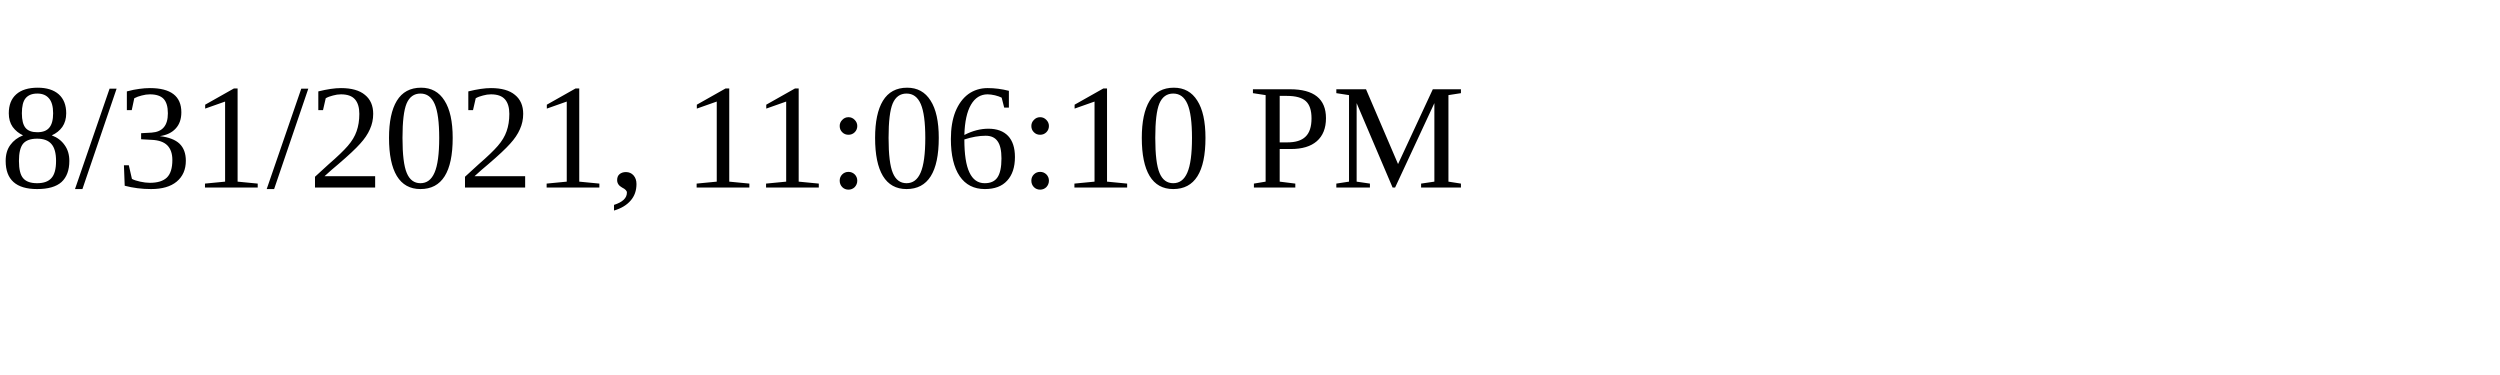
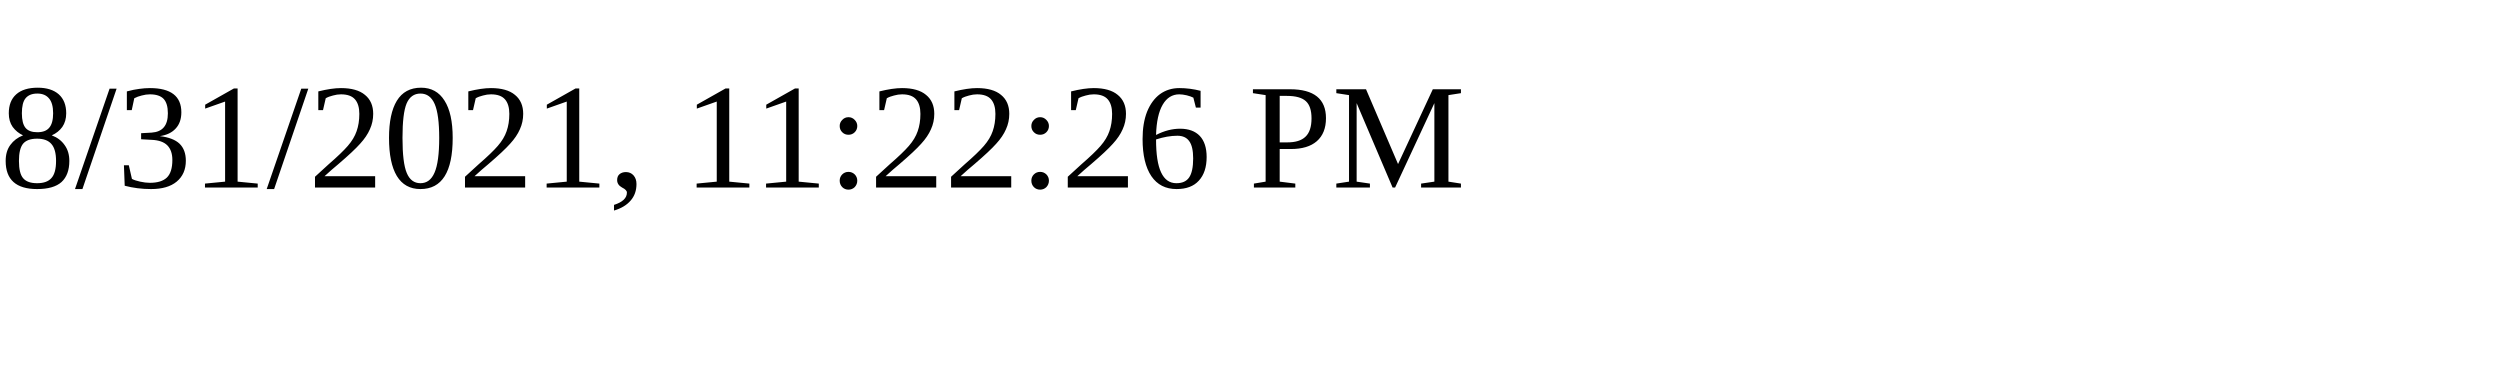
<svg xmlns="http://www.w3.org/2000/svg" height="30" width="200">
-   <text x="0" y="15">8/31/2021, 11:06:10 PM</text>
+   <text x="0" y="15">8/31/2021, 11:22:26 PM</text>
</svg>
